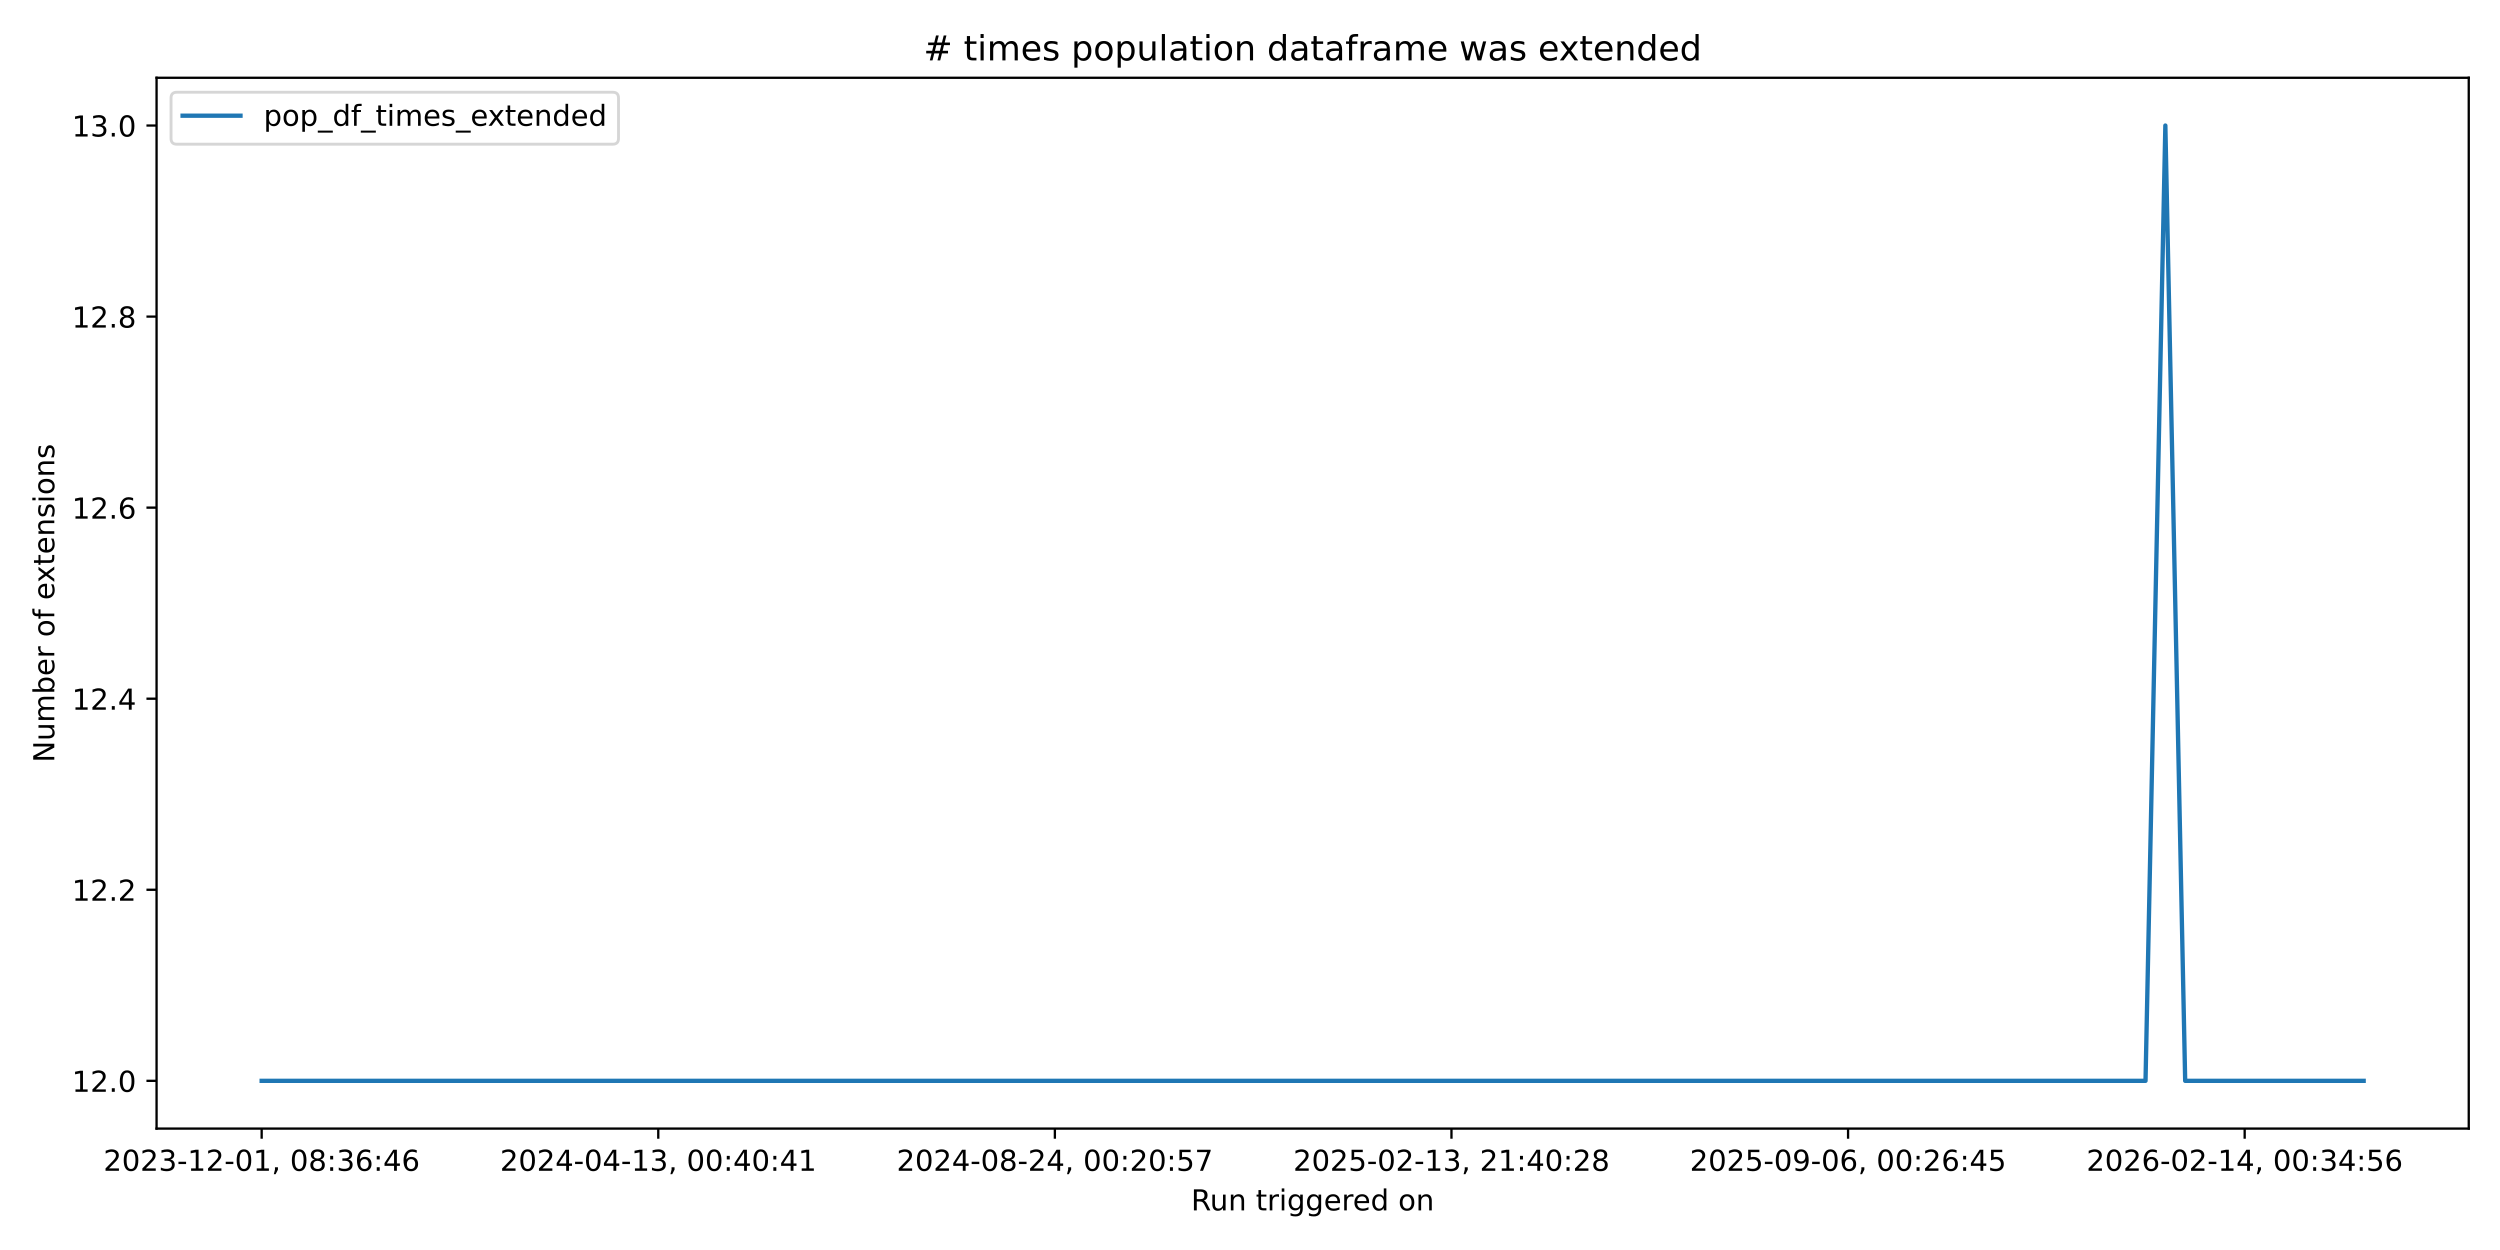
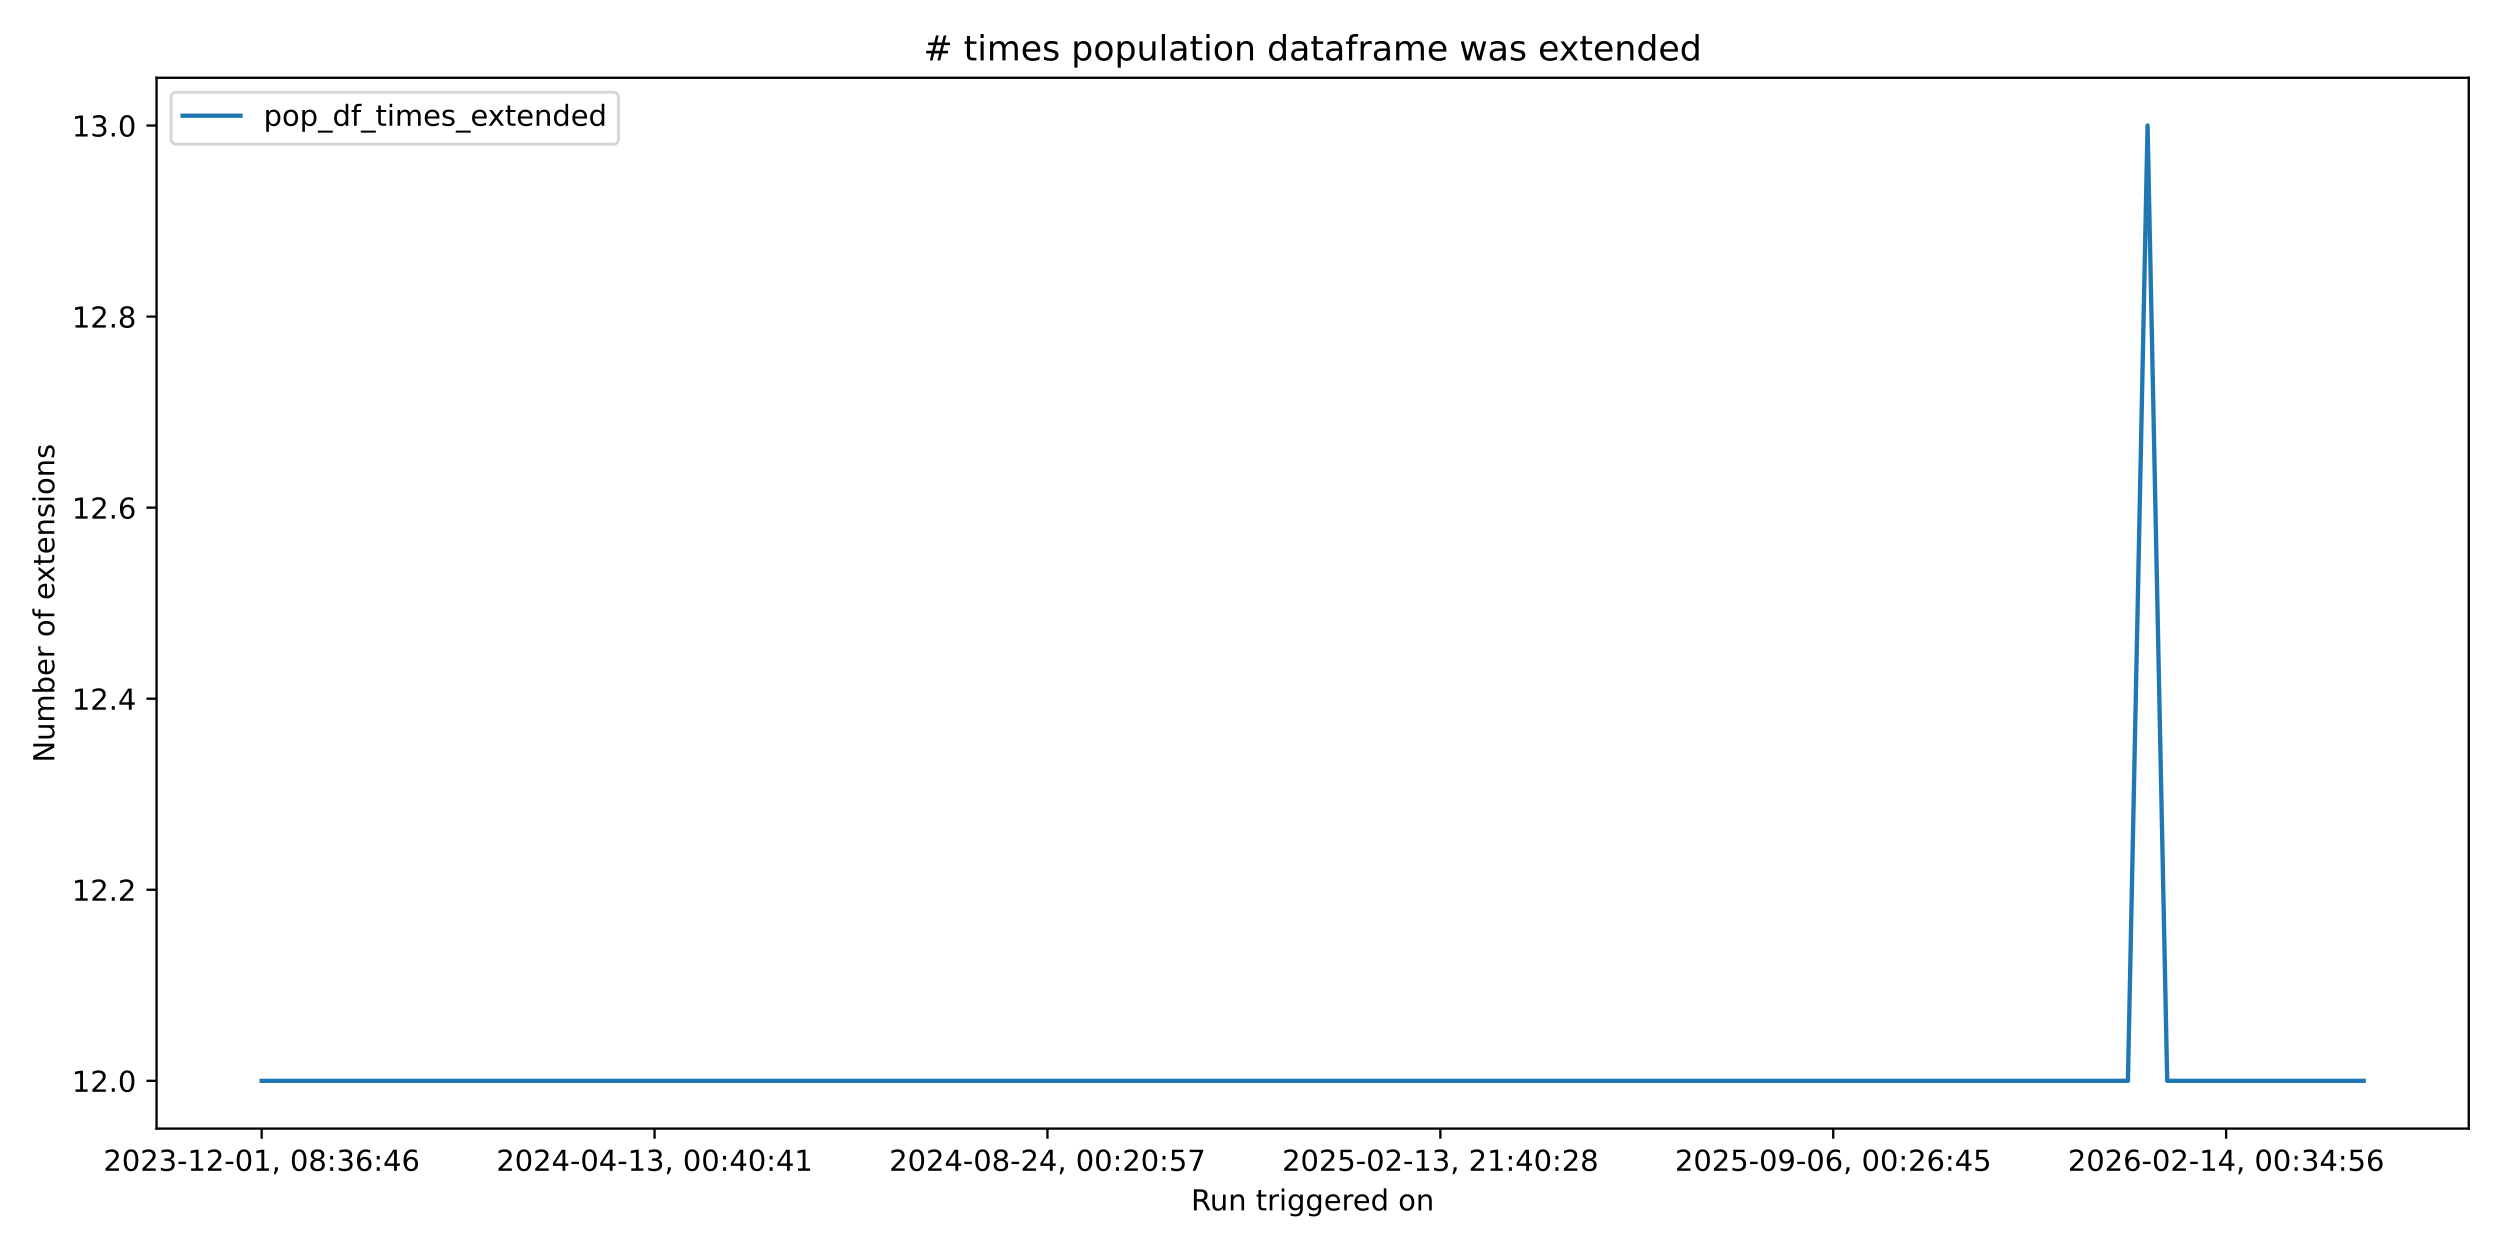
<svg xmlns="http://www.w3.org/2000/svg" xmlns:xlink="http://www.w3.org/1999/xlink" width="864pt" height="432pt" viewBox="0 0 864 432" version="1.1">
  <defs>
    <style type="text/css">*{stroke-linejoin: round; stroke-linecap: butt}</style>
  </defs>
  <g id="figure_1">
    <g id="patch_1">
      <path d="M 0 432  L 864 432  L 864 0  L 0 0  z " style="fill: #ffffff" />
    </g>
    <g id="axes_1">
      <g id="patch_2">
        <path d="M 54.11 390.04  L 853.2 390.04  L 853.2 26.88  L 54.11 26.88  z " style="fill: #ffffff" />
      </g>
      <g id="matplotlib.axis_1">
        <g id="xtick_1">
          <g id="line2d_1">
            <defs>
-               <path id="m9ba0cf26ac" d="M 0 0  L 0 3.5  " style="stroke: #000000; stroke-width: 0.8" />
+               <path id="m9a28b25375" d="M 0 0  L 0 3.5  " style="stroke: #000000; stroke-width: 0.8" />
            </defs>
            <g>
-               <use xlink:href="#m9ba0cf26ac" x="90.432" y="390.04" style="stroke: #000000; stroke-width: 0.8" />
+               <use xlink:href="#m9a28b25375" x="90.432" y="390.04" style="stroke: #000000; stroke-width: 0.8" />
            </g>
          </g>
          <g id="text_1">
            <g transform="translate(35.74009 404.6384) scale(0.1 -0.1)">
              <defs>
                <path id="DejaVuSans-32" d="M 1228 531  L 3431 531  L 3431 0  L 469 0  L 469 531  Q 828 903 1448 1529  Q 2069 2156 2228 2338  Q 2531 2678 2651 2914  Q 2772 3150 2772 3378  Q 2772 3750 2511 3984  Q 2250 4219 1831 4219  Q 1534 4219 1204 4116  Q 875 4013 500 3803  L 500 4441  Q 881 4594 1212 4672  Q 1544 4750 1819 4750  Q 2544 4750 2975 4387  Q 3406 4025 3406 3419  Q 3406 3131 3298 2873  Q 3191 2616 2906 2266  Q 2828 2175 2409 1742  Q 1991 1309 1228 531  z " transform="scale(0.015625)" />
                <path id="DejaVuSans-30" d="M 2034 4250  Q 1547 4250 1301 3770  Q 1056 3291 1056 2328  Q 1056 1369 1301 889  Q 1547 409 2034 409  Q 2525 409 2770 889  Q 3016 1369 3016 2328  Q 3016 3291 2770 3770  Q 2525 4250 2034 4250  z M 2034 4750  Q 2819 4750 3233 4129  Q 3647 3509 3647 2328  Q 3647 1150 3233 529  Q 2819 -91 2034 -91  Q 1250 -91 836 529  Q 422 1150 422 2328  Q 422 3509 836 4129  Q 1250 4750 2034 4750  z " transform="scale(0.015625)" />
                <path id="DejaVuSans-33" d="M 2597 2516  Q 3050 2419 3304 2112  Q 3559 1806 3559 1356  Q 3559 666 3084 287  Q 2609 -91 1734 -91  Q 1441 -91 1130 -33  Q 819 25 488 141  L 488 750  Q 750 597 1062 519  Q 1375 441 1716 441  Q 2309 441 2620 675  Q 2931 909 2931 1356  Q 2931 1769 2642 2001  Q 2353 2234 1838 2234  L 1294 2234  L 1294 2753  L 1863 2753  Q 2328 2753 2575 2939  Q 2822 3125 2822 3475  Q 2822 3834 2567 4026  Q 2313 4219 1838 4219  Q 1578 4219 1281 4162  Q 984 4106 628 3988  L 628 4550  Q 988 4650 1302 4700  Q 1616 4750 1894 4750  Q 2613 4750 3031 4423  Q 3450 4097 3450 3541  Q 3450 3153 3228 2886  Q 3006 2619 2597 2516  z " transform="scale(0.015625)" />
                <path id="DejaVuSans-2d" d="M 313 2009  L 1997 2009  L 1997 1497  L 313 1497  L 313 2009  z " transform="scale(0.015625)" />
                <path id="DejaVuSans-31" d="M 794 531  L 1825 531  L 1825 4091  L 703 3866  L 703 4441  L 1819 4666  L 2450 4666  L 2450 531  L 3481 531  L 3481 0  L 794 0  L 794 531  z " transform="scale(0.015625)" />
                <path id="DejaVuSans-2c" d="M 750 794  L 1409 794  L 1409 256  L 897 -744  L 494 -744  L 750 256  L 750 794  z " transform="scale(0.015625)" />
                <path id="DejaVuSans-20" transform="scale(0.015625)" />
                <path id="DejaVuSans-38" d="M 2034 2216  Q 1584 2216 1326 1975  Q 1069 1734 1069 1313  Q 1069 891 1326 650  Q 1584 409 2034 409  Q 2484 409 2743 651  Q 3003 894 3003 1313  Q 3003 1734 2745 1975  Q 2488 2216 2034 2216  z M 1403 2484  Q 997 2584 770 2862  Q 544 3141 544 3541  Q 544 4100 942 4425  Q 1341 4750 2034 4750  Q 2731 4750 3128 4425  Q 3525 4100 3525 3541  Q 3525 3141 3298 2862  Q 3072 2584 2669 2484  Q 3125 2378 3379 2068  Q 3634 1759 3634 1313  Q 3634 634 3220 271  Q 2806 -91 2034 -91  Q 1263 -91 848 271  Q 434 634 434 1313  Q 434 1759 690 2068  Q 947 2378 1403 2484  z M 1172 3481  Q 1172 3119 1398 2916  Q 1625 2713 2034 2713  Q 2441 2713 2670 2916  Q 2900 3119 2900 3481  Q 2900 3844 2670 4047  Q 2441 4250 2034 4250  Q 1625 4250 1398 4047  Q 1172 3844 1172 3481  z " transform="scale(0.015625)" />
                <path id="DejaVuSans-3a" d="M 750 794  L 1409 794  L 1409 0  L 750 0  L 750 794  z M 750 3309  L 1409 3309  L 1409 2516  L 750 2516  L 750 3309  z " transform="scale(0.015625)" />
                <path id="DejaVuSans-36" d="M 2113 2584  Q 1688 2584 1439 2293  Q 1191 2003 1191 1497  Q 1191 994 1439 701  Q 1688 409 2113 409  Q 2538 409 2786 701  Q 3034 994 3034 1497  Q 3034 2003 2786 2293  Q 2538 2584 2113 2584  z M 3366 4563  L 3366 3988  Q 3128 4100 2886 4159  Q 2644 4219 2406 4219  Q 1781 4219 1451 3797  Q 1122 3375 1075 2522  Q 1259 2794 1537 2939  Q 1816 3084 2150 3084  Q 2853 3084 3261 2657  Q 3669 2231 3669 1497  Q 3669 778 3244 343  Q 2819 -91 2113 -91  Q 1303 -91 875 529  Q 447 1150 447 2328  Q 447 3434 972 4092  Q 1497 4750 2381 4750  Q 2619 4750 2861 4703  Q 3103 4656 3366 4563  z " transform="scale(0.015625)" />
                <path id="DejaVuSans-34" d="M 2419 4116  L 825 1625  L 2419 1625  L 2419 4116  z M 2253 4666  L 3047 4666  L 3047 1625  L 3713 1625  L 3713 1100  L 3047 1100  L 3047 0  L 2419 0  L 2419 1100  L 313 1100  L 313 1709  L 2253 4666  z " transform="scale(0.015625)" />
              </defs>
              <use xlink:href="#DejaVuSans-32" />
              <use xlink:href="#DejaVuSans-30" transform="translate(63.62305 0)" />
              <use xlink:href="#DejaVuSans-32" transform="translate(127.2461 0)" />
              <use xlink:href="#DejaVuSans-33" transform="translate(190.8691 0)" />
              <use xlink:href="#DejaVuSans-2d" transform="translate(254.4922 0)" />
              <use xlink:href="#DejaVuSans-31" transform="translate(290.5762 0)" />
              <use xlink:href="#DejaVuSans-32" transform="translate(354.1992 0)" />
              <use xlink:href="#DejaVuSans-2d" transform="translate(417.8223 0)" />
              <use xlink:href="#DejaVuSans-30" transform="translate(453.9062 0)" />
              <use xlink:href="#DejaVuSans-31" transform="translate(517.5293 0)" />
              <use xlink:href="#DejaVuSans-2c" transform="translate(581.1523 0)" />
              <use xlink:href="#DejaVuSans-20" transform="translate(612.9395 0)" />
              <use xlink:href="#DejaVuSans-30" transform="translate(644.7266 0)" />
              <use xlink:href="#DejaVuSans-38" transform="translate(708.3496 0)" />
              <use xlink:href="#DejaVuSans-3a" transform="translate(771.9727 0)" />
              <use xlink:href="#DejaVuSans-33" transform="translate(805.6641 0)" />
              <use xlink:href="#DejaVuSans-36" transform="translate(869.2871 0)" />
              <use xlink:href="#DejaVuSans-3a" transform="translate(932.9102 0)" />
              <use xlink:href="#DejaVuSans-34" transform="translate(966.6016 0)" />
              <use xlink:href="#DejaVuSans-36" transform="translate(1030.225 0)" />
            </g>
          </g>
        </g>
        <g id="xtick_2">
          <g id="line2d_2">
            <g>
-               <use xlink:href="#m9ba0cf26ac" x="227.497" y="390.04" style="stroke: #000000; stroke-width: 0.8" />
+               <use xlink:href="#m9a28b25375" x="226.216" y="390.04" style="stroke: #000000; stroke-width: 0.8" />
            </g>
          </g>
          <g id="text_2">
-             <g transform="translate(172.8053 404.6384) scale(0.1 -0.1)">
+             <g transform="translate(171.5243 404.6384) scale(0.1 -0.1)">
              <use xlink:href="#DejaVuSans-32" />
              <use xlink:href="#DejaVuSans-30" transform="translate(63.62305 0)" />
              <use xlink:href="#DejaVuSans-32" transform="translate(127.2461 0)" />
              <use xlink:href="#DejaVuSans-34" transform="translate(190.8691 0)" />
              <use xlink:href="#DejaVuSans-2d" transform="translate(254.4922 0)" />
              <use xlink:href="#DejaVuSans-30" transform="translate(290.5762 0)" />
              <use xlink:href="#DejaVuSans-34" transform="translate(354.1992 0)" />
              <use xlink:href="#DejaVuSans-2d" transform="translate(417.8223 0)" />
              <use xlink:href="#DejaVuSans-31" transform="translate(453.9062 0)" />
              <use xlink:href="#DejaVuSans-33" transform="translate(517.5293 0)" />
              <use xlink:href="#DejaVuSans-2c" transform="translate(581.1523 0)" />
              <use xlink:href="#DejaVuSans-20" transform="translate(612.9395 0)" />
              <use xlink:href="#DejaVuSans-30" transform="translate(644.7266 0)" />
              <use xlink:href="#DejaVuSans-30" transform="translate(708.3496 0)" />
              <use xlink:href="#DejaVuSans-3a" transform="translate(771.9727 0)" />
              <use xlink:href="#DejaVuSans-34" transform="translate(805.6641 0)" />
              <use xlink:href="#DejaVuSans-30" transform="translate(869.2871 0)" />
              <use xlink:href="#DejaVuSans-3a" transform="translate(932.9102 0)" />
              <use xlink:href="#DejaVuSans-34" transform="translate(966.6016 0)" />
              <use xlink:href="#DejaVuSans-31" transform="translate(1030.225 0)" />
            </g>
          </g>
        </g>
        <g id="xtick_3">
          <g id="line2d_3">
            <g>
-               <use xlink:href="#m9ba0cf26ac" x="364.563" y="390.04" style="stroke: #000000; stroke-width: 0.8" />
+               <use xlink:href="#m9a28b25375" x="362.001" y="390.04" style="stroke: #000000; stroke-width: 0.8" />
            </g>
          </g>
          <g id="text_3">
-             <g transform="translate(309.8704 404.6384) scale(0.1 -0.1)">
+             <g transform="translate(307.3085 404.6384) scale(0.1 -0.1)">
              <defs>
                <path id="DejaVuSans-35" d="M 691 4666  L 3169 4666  L 3169 4134  L 1269 4134  L 1269 2991  Q 1406 3038 1543 3061  Q 1681 3084 1819 3084  Q 2600 3084 3056 2656  Q 3513 2228 3513 1497  Q 3513 744 3044 326  Q 2575 -91 1722 -91  Q 1428 -91 1123 -41  Q 819 9 494 109  L 494 744  Q 775 591 1075 516  Q 1375 441 1709 441  Q 2250 441 2565 725  Q 2881 1009 2881 1497  Q 2881 1984 2565 2268  Q 2250 2553 1709 2553  Q 1456 2553 1204 2497  Q 953 2441 691 2322  L 691 4666  z " transform="scale(0.015625)" />
                <path id="DejaVuSans-37" d="M 525 4666  L 3525 4666  L 3525 4397  L 1831 0  L 1172 0  L 2766 4134  L 525 4134  L 525 4666  z " transform="scale(0.015625)" />
              </defs>
              <use xlink:href="#DejaVuSans-32" />
              <use xlink:href="#DejaVuSans-30" transform="translate(63.62305 0)" />
              <use xlink:href="#DejaVuSans-32" transform="translate(127.2461 0)" />
              <use xlink:href="#DejaVuSans-34" transform="translate(190.8691 0)" />
              <use xlink:href="#DejaVuSans-2d" transform="translate(254.4922 0)" />
              <use xlink:href="#DejaVuSans-30" transform="translate(290.5762 0)" />
              <use xlink:href="#DejaVuSans-38" transform="translate(354.1992 0)" />
              <use xlink:href="#DejaVuSans-2d" transform="translate(417.8223 0)" />
              <use xlink:href="#DejaVuSans-32" transform="translate(453.9062 0)" />
              <use xlink:href="#DejaVuSans-34" transform="translate(517.5293 0)" />
              <use xlink:href="#DejaVuSans-2c" transform="translate(581.1523 0)" />
              <use xlink:href="#DejaVuSans-20" transform="translate(612.9395 0)" />
              <use xlink:href="#DejaVuSans-30" transform="translate(644.7266 0)" />
              <use xlink:href="#DejaVuSans-30" transform="translate(708.3496 0)" />
              <use xlink:href="#DejaVuSans-3a" transform="translate(771.9727 0)" />
              <use xlink:href="#DejaVuSans-32" transform="translate(805.6641 0)" />
              <use xlink:href="#DejaVuSans-30" transform="translate(869.2871 0)" />
              <use xlink:href="#DejaVuSans-3a" transform="translate(932.9102 0)" />
              <use xlink:href="#DejaVuSans-35" transform="translate(966.6016 0)" />
              <use xlink:href="#DejaVuSans-37" transform="translate(1030.225 0)" />
            </g>
          </g>
        </g>
        <g id="xtick_4">
          <g id="line2d_4">
            <g>
-               <use xlink:href="#m9ba0cf26ac" x="501.628" y="390.04" style="stroke: #000000; stroke-width: 0.8" />
+               <use xlink:href="#m9a28b25375" x="497.785" y="390.04" style="stroke: #000000; stroke-width: 0.8" />
            </g>
          </g>
          <g id="text_4">
-             <g transform="translate(446.9356 404.6384) scale(0.1 -0.1)">
+             <g transform="translate(443.0927 404.6384) scale(0.1 -0.1)">
              <use xlink:href="#DejaVuSans-32" />
              <use xlink:href="#DejaVuSans-30" transform="translate(63.62305 0)" />
              <use xlink:href="#DejaVuSans-32" transform="translate(127.2461 0)" />
              <use xlink:href="#DejaVuSans-35" transform="translate(190.8691 0)" />
              <use xlink:href="#DejaVuSans-2d" transform="translate(254.4922 0)" />
              <use xlink:href="#DejaVuSans-30" transform="translate(290.5762 0)" />
              <use xlink:href="#DejaVuSans-32" transform="translate(354.1992 0)" />
              <use xlink:href="#DejaVuSans-2d" transform="translate(417.8223 0)" />
              <use xlink:href="#DejaVuSans-31" transform="translate(453.9062 0)" />
              <use xlink:href="#DejaVuSans-33" transform="translate(517.5293 0)" />
              <use xlink:href="#DejaVuSans-2c" transform="translate(581.1523 0)" />
              <use xlink:href="#DejaVuSans-20" transform="translate(612.9395 0)" />
              <use xlink:href="#DejaVuSans-32" transform="translate(644.7266 0)" />
              <use xlink:href="#DejaVuSans-31" transform="translate(708.3496 0)" />
              <use xlink:href="#DejaVuSans-3a" transform="translate(771.9727 0)" />
              <use xlink:href="#DejaVuSans-34" transform="translate(805.6641 0)" />
              <use xlink:href="#DejaVuSans-30" transform="translate(869.2871 0)" />
              <use xlink:href="#DejaVuSans-3a" transform="translate(932.9102 0)" />
              <use xlink:href="#DejaVuSans-32" transform="translate(966.6016 0)" />
              <use xlink:href="#DejaVuSans-38" transform="translate(1030.225 0)" />
            </g>
          </g>
        </g>
        <g id="xtick_5">
          <g id="line2d_5">
            <g>
-               <use xlink:href="#m9ba0cf26ac" x="638.693" y="390.04" style="stroke: #000000; stroke-width: 0.8" />
+               <use xlink:href="#m9a28b25375" x="633.569" y="390.04" style="stroke: #000000; stroke-width: 0.8" />
            </g>
          </g>
          <g id="text_5">
-             <g transform="translate(584.0008 404.6384) scale(0.1 -0.1)">
+             <g transform="translate(578.8769 404.6384) scale(0.1 -0.1)">
              <defs>
                <path id="DejaVuSans-39" d="M 703 97  L 703 672  Q 941 559 1184 500  Q 1428 441 1663 441  Q 2288 441 2617 861  Q 2947 1281 2994 2138  Q 2813 1869 2534 1725  Q 2256 1581 1919 1581  Q 1219 1581 811 2004  Q 403 2428 403 3163  Q 403 3881 828 4315  Q 1253 4750 1959 4750  Q 2769 4750 3195 4129  Q 3622 3509 3622 2328  Q 3622 1225 3098 567  Q 2575 -91 1691 -91  Q 1453 -91 1209 -44  Q 966 3 703 97  z M 1959 2075  Q 2384 2075 2632 2365  Q 2881 2656 2881 3163  Q 2881 3666 2632 3958  Q 2384 4250 1959 4250  Q 1534 4250 1286 3958  Q 1038 3666 1038 3163  Q 1038 2656 1286 2365  Q 1534 2075 1959 2075  z " transform="scale(0.015625)" />
              </defs>
              <use xlink:href="#DejaVuSans-32" />
              <use xlink:href="#DejaVuSans-30" transform="translate(63.62305 0)" />
              <use xlink:href="#DejaVuSans-32" transform="translate(127.2461 0)" />
              <use xlink:href="#DejaVuSans-35" transform="translate(190.8691 0)" />
              <use xlink:href="#DejaVuSans-2d" transform="translate(254.4922 0)" />
              <use xlink:href="#DejaVuSans-30" transform="translate(290.5762 0)" />
              <use xlink:href="#DejaVuSans-39" transform="translate(354.1992 0)" />
              <use xlink:href="#DejaVuSans-2d" transform="translate(417.8223 0)" />
              <use xlink:href="#DejaVuSans-30" transform="translate(453.9062 0)" />
              <use xlink:href="#DejaVuSans-36" transform="translate(517.5293 0)" />
              <use xlink:href="#DejaVuSans-2c" transform="translate(581.1523 0)" />
              <use xlink:href="#DejaVuSans-20" transform="translate(612.9395 0)" />
              <use xlink:href="#DejaVuSans-30" transform="translate(644.7266 0)" />
              <use xlink:href="#DejaVuSans-30" transform="translate(708.3496 0)" />
              <use xlink:href="#DejaVuSans-3a" transform="translate(771.9727 0)" />
              <use xlink:href="#DejaVuSans-32" transform="translate(805.6641 0)" />
              <use xlink:href="#DejaVuSans-36" transform="translate(869.2871 0)" />
              <use xlink:href="#DejaVuSans-3a" transform="translate(932.9102 0)" />
              <use xlink:href="#DejaVuSans-34" transform="translate(966.6016 0)" />
              <use xlink:href="#DejaVuSans-35" transform="translate(1030.225 0)" />
            </g>
          </g>
        </g>
        <g id="xtick_6">
          <g id="line2d_6">
            <g>
-               <use xlink:href="#m9ba0cf26ac" x="775.758" y="390.04" style="stroke: #000000; stroke-width: 0.8" />
+               <use xlink:href="#m9a28b25375" x="769.353" y="390.04" style="stroke: #000000; stroke-width: 0.8" />
            </g>
          </g>
          <g id="text_6">
-             <g transform="translate(721.066 404.6384) scale(0.1 -0.1)">
+             <g transform="translate(714.6611 404.6384) scale(0.1 -0.1)">
              <use xlink:href="#DejaVuSans-32" />
              <use xlink:href="#DejaVuSans-30" transform="translate(63.62305 0)" />
              <use xlink:href="#DejaVuSans-32" transform="translate(127.2461 0)" />
              <use xlink:href="#DejaVuSans-36" transform="translate(190.8691 0)" />
              <use xlink:href="#DejaVuSans-2d" transform="translate(254.4922 0)" />
              <use xlink:href="#DejaVuSans-30" transform="translate(290.5762 0)" />
              <use xlink:href="#DejaVuSans-32" transform="translate(354.1992 0)" />
              <use xlink:href="#DejaVuSans-2d" transform="translate(417.8223 0)" />
              <use xlink:href="#DejaVuSans-31" transform="translate(453.9062 0)" />
              <use xlink:href="#DejaVuSans-34" transform="translate(517.5293 0)" />
              <use xlink:href="#DejaVuSans-2c" transform="translate(581.1523 0)" />
              <use xlink:href="#DejaVuSans-20" transform="translate(612.9395 0)" />
              <use xlink:href="#DejaVuSans-30" transform="translate(644.7266 0)" />
              <use xlink:href="#DejaVuSans-30" transform="translate(708.3496 0)" />
              <use xlink:href="#DejaVuSans-3a" transform="translate(771.9727 0)" />
              <use xlink:href="#DejaVuSans-33" transform="translate(805.6641 0)" />
              <use xlink:href="#DejaVuSans-34" transform="translate(869.2871 0)" />
              <use xlink:href="#DejaVuSans-3a" transform="translate(932.9102 0)" />
              <use xlink:href="#DejaVuSans-35" transform="translate(966.6016 0)" />
              <use xlink:href="#DejaVuSans-36" transform="translate(1030.225 0)" />
            </g>
          </g>
        </g>
        <g id="text_7">
          <g transform="translate(411.6386 418.3166) scale(0.1 -0.1)">
            <defs>
              <path id="DejaVuSans-52" d="M 2841 2188  Q 3044 2119 3236 1894  Q 3428 1669 3622 1275  L 4263 0  L 3584 0  L 2988 1197  Q 2756 1666 2539 1819  Q 2322 1972 1947 1972  L 1259 1972  L 1259 0  L 628 0  L 628 4666  L 2053 4666  Q 2853 4666 3247 4331  Q 3641 3997 3641 3322  Q 3641 2881 3436 2590  Q 3231 2300 2841 2188  z M 1259 4147  L 1259 2491  L 2053 2491  Q 2509 2491 2742 2702  Q 2975 2913 2975 3322  Q 2975 3731 2742 3939  Q 2509 4147 2053 4147  L 1259 4147  z " transform="scale(0.015625)" />
              <path id="DejaVuSans-75" d="M 544 1381  L 544 3500  L 1119 3500  L 1119 1403  Q 1119 906 1312 657  Q 1506 409 1894 409  Q 2359 409 2629 706  Q 2900 1003 2900 1516  L 2900 3500  L 3475 3500  L 3475 0  L 2900 0  L 2900 538  Q 2691 219 2414 64  Q 2138 -91 1772 -91  Q 1169 -91 856 284  Q 544 659 544 1381  z M 1991 3584  L 1991 3584  z " transform="scale(0.015625)" />
              <path id="DejaVuSans-6e" d="M 3513 2113  L 3513 0  L 2938 0  L 2938 2094  Q 2938 2591 2744 2837  Q 2550 3084 2163 3084  Q 1697 3084 1428 2787  Q 1159 2491 1159 1978  L 1159 0  L 581 0  L 581 3500  L 1159 3500  L 1159 2956  Q 1366 3272 1645 3428  Q 1925 3584 2291 3584  Q 2894 3584 3203 3211  Q 3513 2838 3513 2113  z " transform="scale(0.015625)" />
              <path id="DejaVuSans-74" d="M 1172 4494  L 1172 3500  L 2356 3500  L 2356 3053  L 1172 3053  L 1172 1153  Q 1172 725 1289 603  Q 1406 481 1766 481  L 2356 481  L 2356 0  L 1766 0  Q 1100 0 847 248  Q 594 497 594 1153  L 594 3053  L 172 3053  L 172 3500  L 594 3500  L 594 4494  L 1172 4494  z " transform="scale(0.015625)" />
              <path id="DejaVuSans-72" d="M 2631 2963  Q 2534 3019 2420 3045  Q 2306 3072 2169 3072  Q 1681 3072 1420 2755  Q 1159 2438 1159 1844  L 1159 0  L 581 0  L 581 3500  L 1159 3500  L 1159 2956  Q 1341 3275 1631 3429  Q 1922 3584 2338 3584  Q 2397 3584 2469 3576  Q 2541 3569 2628 3553  L 2631 2963  z " transform="scale(0.015625)" />
              <path id="DejaVuSans-69" d="M 603 3500  L 1178 3500  L 1178 0  L 603 0  L 603 3500  z M 603 4863  L 1178 4863  L 1178 4134  L 603 4134  L 603 4863  z " transform="scale(0.015625)" />
              <path id="DejaVuSans-67" d="M 2906 1791  Q 2906 2416 2648 2759  Q 2391 3103 1925 3103  Q 1463 3103 1205 2759  Q 947 2416 947 1791  Q 947 1169 1205 825  Q 1463 481 1925 481  Q 2391 481 2648 825  Q 2906 1169 2906 1791  z M 3481 434  Q 3481 -459 3084 -895  Q 2688 -1331 1869 -1331  Q 1566 -1331 1297 -1286  Q 1028 -1241 775 -1147  L 775 -588  Q 1028 -725 1275 -790  Q 1522 -856 1778 -856  Q 2344 -856 2625 -561  Q 2906 -266 2906 331  L 2906 616  Q 2728 306 2450 153  Q 2172 0 1784 0  Q 1141 0 747 490  Q 353 981 353 1791  Q 353 2603 747 3093  Q 1141 3584 1784 3584  Q 2172 3584 2450 3431  Q 2728 3278 2906 2969  L 2906 3500  L 3481 3500  L 3481 434  z " transform="scale(0.015625)" />
              <path id="DejaVuSans-65" d="M 3597 1894  L 3597 1613  L 953 1613  Q 991 1019 1311 708  Q 1631 397 2203 397  Q 2534 397 2845 478  Q 3156 559 3463 722  L 3463 178  Q 3153 47 2828 -22  Q 2503 -91 2169 -91  Q 1331 -91 842 396  Q 353 884 353 1716  Q 353 2575 817 3079  Q 1281 3584 2069 3584  Q 2775 3584 3186 3129  Q 3597 2675 3597 1894  z M 3022 2063  Q 3016 2534 2758 2815  Q 2500 3097 2075 3097  Q 1594 3097 1305 2825  Q 1016 2553 972 2059  L 3022 2063  z " transform="scale(0.015625)" />
              <path id="DejaVuSans-64" d="M 2906 2969  L 2906 4863  L 3481 4863  L 3481 0  L 2906 0  L 2906 525  Q 2725 213 2448 61  Q 2172 -91 1784 -91  Q 1150 -91 751 415  Q 353 922 353 1747  Q 353 2572 751 3078  Q 1150 3584 1784 3584  Q 2172 3584 2448 3432  Q 2725 3281 2906 2969  z M 947 1747  Q 947 1113 1208 752  Q 1469 391 1925 391  Q 2381 391 2643 752  Q 2906 1113 2906 1747  Q 2906 2381 2643 2742  Q 2381 3103 1925 3103  Q 1469 3103 1208 2742  Q 947 2381 947 1747  z " transform="scale(0.015625)" />
              <path id="DejaVuSans-6f" d="M 1959 3097  Q 1497 3097 1228 2736  Q 959 2375 959 1747  Q 959 1119 1226 758  Q 1494 397 1959 397  Q 2419 397 2687 759  Q 2956 1122 2956 1747  Q 2956 2369 2687 2733  Q 2419 3097 1959 3097  z M 1959 3584  Q 2709 3584 3137 3096  Q 3566 2609 3566 1747  Q 3566 888 3137 398  Q 2709 -91 1959 -91  Q 1206 -91 779 398  Q 353 888 353 1747  Q 353 2609 779 3096  Q 1206 3584 1959 3584  z " transform="scale(0.015625)" />
            </defs>
            <use xlink:href="#DejaVuSans-52" />
            <use xlink:href="#DejaVuSans-75" transform="translate(64.98242 0)" />
            <use xlink:href="#DejaVuSans-6e" transform="translate(128.3613 0)" />
            <use xlink:href="#DejaVuSans-20" transform="translate(191.7402 0)" />
            <use xlink:href="#DejaVuSans-74" transform="translate(223.5273 0)" />
            <use xlink:href="#DejaVuSans-72" transform="translate(262.7363 0)" />
            <use xlink:href="#DejaVuSans-69" transform="translate(303.8496 0)" />
            <use xlink:href="#DejaVuSans-67" transform="translate(331.6328 0)" />
            <use xlink:href="#DejaVuSans-67" transform="translate(395.1094 0)" />
            <use xlink:href="#DejaVuSans-65" transform="translate(458.5859 0)" />
            <use xlink:href="#DejaVuSans-72" transform="translate(520.1094 0)" />
            <use xlink:href="#DejaVuSans-65" transform="translate(558.9727 0)" />
            <use xlink:href="#DejaVuSans-64" transform="translate(620.4961 0)" />
            <use xlink:href="#DejaVuSans-20" transform="translate(683.9727 0)" />
            <use xlink:href="#DejaVuSans-6f" transform="translate(715.7598 0)" />
            <use xlink:href="#DejaVuSans-6e" transform="translate(776.9414 0)" />
          </g>
        </g>
      </g>
      <g id="matplotlib.axis_2">
        <g id="ytick_1">
          <g id="line2d_7">
            <defs>
-               <path id="m44aa8b6441" d="M 0 0  L -3.5 0  " style="stroke: #000000; stroke-width: 0.8" />
+               <path id="mac9a12f804" d="M 0 0  L -3.5 0  " style="stroke: #000000; stroke-width: 0.8" />
            </defs>
            <g>
-               <use xlink:href="#m44aa8b6441" x="54.11" y="373.533" style="stroke: #000000; stroke-width: 0.8" />
+               <use xlink:href="#mac9a12f804" x="54.11" y="373.533" style="stroke: #000000; stroke-width: 0.8" />
            </g>
          </g>
          <g id="text_8">
            <g transform="translate(24.84437 377.3319) scale(0.1 -0.1)">
              <defs>
                <path id="DejaVuSans-2e" d="M 684 794  L 1344 794  L 1344 0  L 684 0  L 684 794  z " transform="scale(0.015625)" />
              </defs>
              <use xlink:href="#DejaVuSans-31" />
              <use xlink:href="#DejaVuSans-32" transform="translate(63.62305 0)" />
              <use xlink:href="#DejaVuSans-2e" transform="translate(127.2461 0)" />
              <use xlink:href="#DejaVuSans-30" transform="translate(159.0332 0)" />
            </g>
          </g>
        </g>
        <g id="ytick_2">
          <g id="line2d_8">
            <g>
-               <use xlink:href="#m44aa8b6441" x="54.11" y="307.504" style="stroke: #000000; stroke-width: 0.8" />
+               <use xlink:href="#mac9a12f804" x="54.11" y="307.504" style="stroke: #000000; stroke-width: 0.8" />
            </g>
          </g>
          <g id="text_9">
            <g transform="translate(24.84437 311.3029) scale(0.1 -0.1)">
              <use xlink:href="#DejaVuSans-31" />
              <use xlink:href="#DejaVuSans-32" transform="translate(63.62305 0)" />
              <use xlink:href="#DejaVuSans-2e" transform="translate(127.2461 0)" />
              <use xlink:href="#DejaVuSans-32" transform="translate(159.0332 0)" />
            </g>
          </g>
        </g>
        <g id="ytick_3">
          <g id="line2d_9">
            <g>
-               <use xlink:href="#m44aa8b6441" x="54.11" y="241.475" style="stroke: #000000; stroke-width: 0.8" />
+               <use xlink:href="#mac9a12f804" x="54.11" y="241.475" style="stroke: #000000; stroke-width: 0.8" />
            </g>
          </g>
          <g id="text_10">
            <g transform="translate(24.84437 245.2738) scale(0.1 -0.1)">
              <use xlink:href="#DejaVuSans-31" />
              <use xlink:href="#DejaVuSans-32" transform="translate(63.62305 0)" />
              <use xlink:href="#DejaVuSans-2e" transform="translate(127.2461 0)" />
              <use xlink:href="#DejaVuSans-34" transform="translate(159.0332 0)" />
            </g>
          </g>
        </g>
        <g id="ytick_4">
          <g id="line2d_10">
            <g>
-               <use xlink:href="#m44aa8b6441" x="54.11" y="175.445" style="stroke: #000000; stroke-width: 0.8" />
+               <use xlink:href="#mac9a12f804" x="54.11" y="175.445" style="stroke: #000000; stroke-width: 0.8" />
            </g>
          </g>
          <g id="text_11">
            <g transform="translate(24.84437 179.2447) scale(0.1 -0.1)">
              <use xlink:href="#DejaVuSans-31" />
              <use xlink:href="#DejaVuSans-32" transform="translate(63.62305 0)" />
              <use xlink:href="#DejaVuSans-2e" transform="translate(127.2461 0)" />
              <use xlink:href="#DejaVuSans-36" transform="translate(159.0332 0)" />
            </g>
          </g>
        </g>
        <g id="ytick_5">
          <g id="line2d_11">
            <g>
-               <use xlink:href="#m44aa8b6441" x="54.11" y="109.416" style="stroke: #000000; stroke-width: 0.8" />
+               <use xlink:href="#mac9a12f804" x="54.11" y="109.416" style="stroke: #000000; stroke-width: 0.8" />
            </g>
          </g>
          <g id="text_12">
            <g transform="translate(24.84437 113.2156) scale(0.1 -0.1)">
              <use xlink:href="#DejaVuSans-31" />
              <use xlink:href="#DejaVuSans-32" transform="translate(63.62305 0)" />
              <use xlink:href="#DejaVuSans-2e" transform="translate(127.2461 0)" />
              <use xlink:href="#DejaVuSans-38" transform="translate(159.0332 0)" />
            </g>
          </g>
        </g>
        <g id="ytick_6">
          <g id="line2d_12">
            <g>
-               <use xlink:href="#m44aa8b6441" x="54.11" y="43.387" style="stroke: #000000; stroke-width: 0.8" />
+               <use xlink:href="#mac9a12f804" x="54.11" y="43.387" style="stroke: #000000; stroke-width: 0.8" />
            </g>
          </g>
          <g id="text_13">
            <g transform="translate(24.84437 47.18649) scale(0.1 -0.1)">
              <use xlink:href="#DejaVuSans-31" />
              <use xlink:href="#DejaVuSans-33" transform="translate(63.62305 0)" />
              <use xlink:href="#DejaVuSans-2e" transform="translate(127.2461 0)" />
              <use xlink:href="#DejaVuSans-30" transform="translate(159.0332 0)" />
            </g>
          </g>
        </g>
        <g id="text_14">
          <g transform="translate(18.76469 263.5241) rotate(-90) scale(0.1 -0.1)">
            <defs>
              <path id="DejaVuSans-4e" d="M 628 4666  L 1478 4666  L 3547 763  L 3547 4666  L 4159 4666  L 4159 0  L 3309 0  L 1241 3903  L 1241 0  L 628 0  L 628 4666  z " transform="scale(0.015625)" />
              <path id="DejaVuSans-6d" d="M 3328 2828  Q 3544 3216 3844 3400  Q 4144 3584 4550 3584  Q 5097 3584 5394 3201  Q 5691 2819 5691 2113  L 5691 0  L 5113 0  L 5113 2094  Q 5113 2597 4934 2840  Q 4756 3084 4391 3084  Q 3944 3084 3684 2787  Q 3425 2491 3425 1978  L 3425 0  L 2847 0  L 2847 2094  Q 2847 2600 2669 2842  Q 2491 3084 2119 3084  Q 1678 3084 1418 2786  Q 1159 2488 1159 1978  L 1159 0  L 581 0  L 581 3500  L 1159 3500  L 1159 2956  Q 1356 3278 1631 3431  Q 1906 3584 2284 3584  Q 2666 3584 2933 3390  Q 3200 3197 3328 2828  z " transform="scale(0.015625)" />
              <path id="DejaVuSans-62" d="M 3116 1747  Q 3116 2381 2855 2742  Q 2594 3103 2138 3103  Q 1681 3103 1420 2742  Q 1159 2381 1159 1747  Q 1159 1113 1420 752  Q 1681 391 2138 391  Q 2594 391 2855 752  Q 3116 1113 3116 1747  z M 1159 2969  Q 1341 3281 1617 3432  Q 1894 3584 2278 3584  Q 2916 3584 3314 3078  Q 3713 2572 3713 1747  Q 3713 922 3314 415  Q 2916 -91 2278 -91  Q 1894 -91 1617 61  Q 1341 213 1159 525  L 1159 0  L 581 0  L 581 4863  L 1159 4863  L 1159 2969  z " transform="scale(0.015625)" />
              <path id="DejaVuSans-66" d="M 2375 4863  L 2375 4384  L 1825 4384  Q 1516 4384 1395 4259  Q 1275 4134 1275 3809  L 1275 3500  L 2222 3500  L 2222 3053  L 1275 3053  L 1275 0  L 697 0  L 697 3053  L 147 3053  L 147 3500  L 697 3500  L 697 3744  Q 697 4328 969 4595  Q 1241 4863 1831 4863  L 2375 4863  z " transform="scale(0.015625)" />
              <path id="DejaVuSans-78" d="M 3513 3500  L 2247 1797  L 3578 0  L 2900 0  L 1881 1375  L 863 0  L 184 0  L 1544 1831  L 300 3500  L 978 3500  L 1906 2253  L 2834 3500  L 3513 3500  z " transform="scale(0.015625)" />
              <path id="DejaVuSans-73" d="M 2834 3397  L 2834 2853  Q 2591 2978 2328 3040  Q 2066 3103 1784 3103  Q 1356 3103 1142 2972  Q 928 2841 928 2578  Q 928 2378 1081 2264  Q 1234 2150 1697 2047  L 1894 2003  Q 2506 1872 2764 1633  Q 3022 1394 3022 966  Q 3022 478 2636 193  Q 2250 -91 1575 -91  Q 1294 -91 989 -36  Q 684 19 347 128  L 347 722  Q 666 556 975 473  Q 1284 391 1588 391  Q 1994 391 2212 530  Q 2431 669 2431 922  Q 2431 1156 2273 1281  Q 2116 1406 1581 1522  L 1381 1569  Q 847 1681 609 1914  Q 372 2147 372 2553  Q 372 3047 722 3315  Q 1072 3584 1716 3584  Q 2034 3584 2315 3537  Q 2597 3491 2834 3397  z " transform="scale(0.015625)" />
            </defs>
            <use xlink:href="#DejaVuSans-4e" />
            <use xlink:href="#DejaVuSans-75" transform="translate(74.80469 0)" />
            <use xlink:href="#DejaVuSans-6d" transform="translate(138.1836 0)" />
            <use xlink:href="#DejaVuSans-62" transform="translate(235.5957 0)" />
            <use xlink:href="#DejaVuSans-65" transform="translate(299.0723 0)" />
            <use xlink:href="#DejaVuSans-72" transform="translate(360.5957 0)" />
            <use xlink:href="#DejaVuSans-20" transform="translate(401.709 0)" />
            <use xlink:href="#DejaVuSans-6f" transform="translate(433.4961 0)" />
            <use xlink:href="#DejaVuSans-66" transform="translate(494.6777 0)" />
            <use xlink:href="#DejaVuSans-20" transform="translate(529.8828 0)" />
            <use xlink:href="#DejaVuSans-65" transform="translate(561.6699 0)" />
            <use xlink:href="#DejaVuSans-78" transform="translate(621.4434 0)" />
            <use xlink:href="#DejaVuSans-74" transform="translate(680.623 0)" />
            <use xlink:href="#DejaVuSans-65" transform="translate(719.832 0)" />
            <use xlink:href="#DejaVuSans-6e" transform="translate(781.3555 0)" />
            <use xlink:href="#DejaVuSans-73" transform="translate(844.7344 0)" />
            <use xlink:href="#DejaVuSans-69" transform="translate(896.834 0)" />
            <use xlink:href="#DejaVuSans-6f" transform="translate(924.6172 0)" />
            <use xlink:href="#DejaVuSans-6e" transform="translate(985.7988 0)" />
            <use xlink:href="#DejaVuSans-73" transform="translate(1049.178 0)" />
          </g>
        </g>
      </g>
      <g id="line2d_13">
-         <path d="M 90.432 373.533  L 97.286 373.533  L 104.139 373.533  L 110.992 373.533  L 117.845 373.533  L 124.699 373.533  L 131.552 373.533  L 138.405 373.533  L 145.258 373.533  L 152.112 373.533  L 158.965 373.533  L 165.818 373.533  L 172.671 373.533  L 179.525 373.533  L 186.378 373.533  L 193.231 373.533  L 200.084 373.533  L 206.938 373.533  L 213.791 373.533  L 220.644 373.533  L 227.497 373.533  L 234.351 373.533  L 241.204 373.533  L 248.057 373.533  L 254.91 373.533  L 261.764 373.533  L 268.617 373.533  L 275.47 373.533  L 282.324 373.533  L 289.177 373.533  L 296.03 373.533  L 302.883 373.533  L 309.737 373.533  L 316.59 373.533  L 323.443 373.533  L 330.296 373.533  L 337.15 373.533  L 344.003 373.533  L 350.856 373.533  L 357.709 373.533  L 364.563 373.533  L 371.416 373.533  L 378.269 373.533  L 385.122 373.533  L 391.976 373.533  L 398.829 373.533  L 405.682 373.533  L 412.535 373.533  L 419.389 373.533  L 426.242 373.533  L 433.095 373.533  L 439.948 373.533  L 446.802 373.533  L 453.655 373.533  L 460.508 373.533  L 467.362 373.533  L 474.215 373.533  L 481.068 373.533  L 487.921 373.533  L 494.775 373.533  L 501.628 373.533  L 508.481 373.533  L 515.334 373.533  L 522.188 373.533  L 529.041 373.533  L 535.894 373.533  L 542.747 373.533  L 549.601 373.533  L 556.454 373.533  L 563.307 373.533  L 570.16 373.533  L 577.014 373.533  L 583.867 373.533  L 590.72 373.533  L 597.573 373.533  L 604.427 373.533  L 611.28 373.533  L 618.133 373.533  L 624.986 373.533  L 631.84 373.533  L 638.693 373.533  L 645.546 373.533  L 652.4 373.533  L 659.253 373.533  L 666.106 373.533  L 672.959 373.533  L 679.813 373.533  L 686.666 373.533  L 693.519 373.533  L 700.372 373.533  L 707.226 373.533  L 714.079 373.533  L 720.932 373.533  L 727.785 373.533  L 734.639 373.533  L 741.492 373.533  L 748.345 43.387  L 755.198 373.533  L 762.052 373.533  L 768.905 373.533  L 775.758 373.533  L 782.611 373.533  L 789.465 373.533  L 796.318 373.533  L 803.171 373.533  L 810.024 373.533  L 816.878 373.533  " clip-path="url(#p02e3ff6258)" style="fill: none; stroke: #1f77b4; stroke-width: 1.5; stroke-linecap: square" />
+         <path d="M 90.432 373.533  L 97.221 373.533  L 104.011 373.533  L 110.8 373.533  L 117.589 373.533  L 124.378 373.533  L 131.168 373.533  L 137.957 373.533  L 144.746 373.533  L 151.535 373.533  L 158.324 373.533  L 165.114 373.533  L 171.903 373.533  L 178.692 373.533  L 185.481 373.533  L 192.27 373.533  L 199.06 373.533  L 205.849 373.533  L 212.638 373.533  L 219.427 373.533  L 226.216 373.533  L 233.006 373.533  L 239.795 373.533  L 246.584 373.533  L 253.373 373.533  L 260.163 373.533  L 266.952 373.533  L 273.741 373.533  L 280.53 373.533  L 287.319 373.533  L 294.109 373.533  L 300.898 373.533  L 307.687 373.533  L 314.476 373.533  L 321.265 373.533  L 328.055 373.533  L 334.844 373.533  L 341.633 373.533  L 348.422 373.533  L 355.211 373.533  L 362.001 373.533  L 368.79 373.533  L 375.579 373.533  L 382.368 373.533  L 389.158 373.533  L 395.947 373.533  L 402.736 373.533  L 409.525 373.533  L 416.314 373.533  L 423.104 373.533  L 429.893 373.533  L 436.682 373.533  L 443.471 373.533  L 450.26 373.533  L 457.05 373.533  L 463.839 373.533  L 470.628 373.533  L 477.417 373.533  L 484.206 373.533  L 490.996 373.533  L 497.785 373.533  L 504.574 373.533  L 511.363 373.533  L 518.152 373.533  L 524.942 373.533  L 531.731 373.533  L 538.52 373.533  L 545.309 373.533  L 552.099 373.533  L 558.888 373.533  L 565.677 373.533  L 572.466 373.533  L 579.255 373.533  L 586.045 373.533  L 592.834 373.533  L 599.623 373.533  L 606.412 373.533  L 613.201 373.533  L 619.991 373.533  L 626.78 373.533  L 633.569 373.533  L 640.358 373.533  L 647.147 373.533  L 653.937 373.533  L 660.726 373.533  L 667.515 373.533  L 674.304 373.533  L 681.094 373.533  L 687.883 373.533  L 694.672 373.533  L 701.461 373.533  L 708.25 373.533  L 715.04 373.533  L 721.829 373.533  L 728.618 373.533  L 735.407 373.533  L 742.196 43.387  L 748.986 373.533  L 755.775 373.533  L 762.564 373.533  L 769.353 373.533  L 776.142 373.533  L 782.932 373.533  L 789.721 373.533  L 796.51 373.533  L 803.299 373.533  L 810.089 373.533  L 816.878 373.533  " clip-path="url(#pb0ee677f8b)" style="fill: none; stroke: #1f77b4; stroke-width: 1.5; stroke-linecap: square" />
      </g>
      <g id="patch_3">
        <path d="M 54.11 390.04  L 54.11 26.88  " style="fill: none; stroke: #000000; stroke-width: 0.8; stroke-linejoin: miter; stroke-linecap: square" />
      </g>
      <g id="patch_4">
        <path d="M 853.2 390.04  L 853.2 26.88  " style="fill: none; stroke: #000000; stroke-width: 0.8; stroke-linejoin: miter; stroke-linecap: square" />
      </g>
      <g id="patch_5">
        <path d="M 54.11 390.04  L 853.2 390.04  " style="fill: none; stroke: #000000; stroke-width: 0.8; stroke-linejoin: miter; stroke-linecap: square" />
      </g>
      <g id="patch_6">
        <path d="M 54.11 26.88  L 853.2 26.88  " style="fill: none; stroke: #000000; stroke-width: 0.8; stroke-linejoin: miter; stroke-linecap: square" />
      </g>
      <g id="text_15">
        <g transform="translate(319.1725 20.88) scale(0.12 -0.12)">
          <defs>
            <path id="DejaVuSans-23" d="M 3272 2816  L 2363 2816  L 2100 1772  L 3016 1772  L 3272 2816  z M 2803 4594  L 2478 3297  L 3391 3297  L 3719 4594  L 4219 4594  L 3897 3297  L 4872 3297  L 4872 2816  L 3775 2816  L 3519 1772  L 4513 1772  L 4513 1294  L 3397 1294  L 3072 0  L 2572 0  L 2894 1294  L 1978 1294  L 1656 0  L 1153 0  L 1478 1294  L 494 1294  L 494 1772  L 1594 1772  L 1856 2816  L 850 2816  L 850 3297  L 1978 3297  L 2297 4594  L 2803 4594  z " transform="scale(0.015625)" />
            <path id="DejaVuSans-70" d="M 1159 525  L 1159 -1331  L 581 -1331  L 581 3500  L 1159 3500  L 1159 2969  Q 1341 3281 1617 3432  Q 1894 3584 2278 3584  Q 2916 3584 3314 3078  Q 3713 2572 3713 1747  Q 3713 922 3314 415  Q 2916 -91 2278 -91  Q 1894 -91 1617 61  Q 1341 213 1159 525  z M 3116 1747  Q 3116 2381 2855 2742  Q 2594 3103 2138 3103  Q 1681 3103 1420 2742  Q 1159 2381 1159 1747  Q 1159 1113 1420 752  Q 1681 391 2138 391  Q 2594 391 2855 752  Q 3116 1113 3116 1747  z " transform="scale(0.015625)" />
            <path id="DejaVuSans-6c" d="M 603 4863  L 1178 4863  L 1178 0  L 603 0  L 603 4863  z " transform="scale(0.015625)" />
            <path id="DejaVuSans-61" d="M 2194 1759  Q 1497 1759 1228 1600  Q 959 1441 959 1056  Q 959 750 1161 570  Q 1363 391 1709 391  Q 2188 391 2477 730  Q 2766 1069 2766 1631  L 2766 1759  L 2194 1759  z M 3341 1997  L 3341 0  L 2766 0  L 2766 531  Q 2569 213 2275 61  Q 1981 -91 1556 -91  Q 1019 -91 701 211  Q 384 513 384 1019  Q 384 1609 779 1909  Q 1175 2209 1959 2209  L 2766 2209  L 2766 2266  Q 2766 2663 2505 2880  Q 2244 3097 1772 3097  Q 1472 3097 1187 3025  Q 903 2953 641 2809  L 641 3341  Q 956 3463 1253 3523  Q 1550 3584 1831 3584  Q 2591 3584 2966 3190  Q 3341 2797 3341 1997  z " transform="scale(0.015625)" />
            <path id="DejaVuSans-77" d="M 269 3500  L 844 3500  L 1563 769  L 2278 3500  L 2956 3500  L 3675 769  L 4391 3500  L 4966 3500  L 4050 0  L 3372 0  L 2619 2869  L 1863 0  L 1184 0  L 269 3500  z " transform="scale(0.015625)" />
          </defs>
          <use xlink:href="#DejaVuSans-23" />
          <use xlink:href="#DejaVuSans-20" transform="translate(83.78906 0)" />
          <use xlink:href="#DejaVuSans-74" transform="translate(115.5762 0)" />
          <use xlink:href="#DejaVuSans-69" transform="translate(154.7852 0)" />
          <use xlink:href="#DejaVuSans-6d" transform="translate(182.5684 0)" />
          <use xlink:href="#DejaVuSans-65" transform="translate(279.9805 0)" />
          <use xlink:href="#DejaVuSans-73" transform="translate(341.5039 0)" />
          <use xlink:href="#DejaVuSans-20" transform="translate(393.6035 0)" />
          <use xlink:href="#DejaVuSans-70" transform="translate(425.3906 0)" />
          <use xlink:href="#DejaVuSans-6f" transform="translate(488.8672 0)" />
          <use xlink:href="#DejaVuSans-70" transform="translate(550.0488 0)" />
          <use xlink:href="#DejaVuSans-75" transform="translate(613.5254 0)" />
          <use xlink:href="#DejaVuSans-6c" transform="translate(676.9043 0)" />
          <use xlink:href="#DejaVuSans-61" transform="translate(704.6875 0)" />
          <use xlink:href="#DejaVuSans-74" transform="translate(765.9668 0)" />
          <use xlink:href="#DejaVuSans-69" transform="translate(805.1758 0)" />
          <use xlink:href="#DejaVuSans-6f" transform="translate(832.959 0)" />
          <use xlink:href="#DejaVuSans-6e" transform="translate(894.1406 0)" />
          <use xlink:href="#DejaVuSans-20" transform="translate(957.5195 0)" />
          <use xlink:href="#DejaVuSans-64" transform="translate(989.3066 0)" />
          <use xlink:href="#DejaVuSans-61" transform="translate(1052.783 0)" />
          <use xlink:href="#DejaVuSans-74" transform="translate(1114.062 0)" />
          <use xlink:href="#DejaVuSans-61" transform="translate(1153.271 0)" />
          <use xlink:href="#DejaVuSans-66" transform="translate(1214.551 0)" />
          <use xlink:href="#DejaVuSans-72" transform="translate(1249.756 0)" />
          <use xlink:href="#DejaVuSans-61" transform="translate(1290.869 0)" />
          <use xlink:href="#DejaVuSans-6d" transform="translate(1352.148 0)" />
          <use xlink:href="#DejaVuSans-65" transform="translate(1449.561 0)" />
          <use xlink:href="#DejaVuSans-20" transform="translate(1511.084 0)" />
          <use xlink:href="#DejaVuSans-77" transform="translate(1542.871 0)" />
          <use xlink:href="#DejaVuSans-61" transform="translate(1624.658 0)" />
          <use xlink:href="#DejaVuSans-73" transform="translate(1685.938 0)" />
          <use xlink:href="#DejaVuSans-20" transform="translate(1738.037 0)" />
          <use xlink:href="#DejaVuSans-65" transform="translate(1769.824 0)" />
          <use xlink:href="#DejaVuSans-78" transform="translate(1829.598 0)" />
          <use xlink:href="#DejaVuSans-74" transform="translate(1888.777 0)" />
          <use xlink:href="#DejaVuSans-65" transform="translate(1927.986 0)" />
          <use xlink:href="#DejaVuSans-6e" transform="translate(1989.51 0)" />
          <use xlink:href="#DejaVuSans-64" transform="translate(2052.889 0)" />
          <use xlink:href="#DejaVuSans-65" transform="translate(2116.365 0)" />
          <use xlink:href="#DejaVuSans-64" transform="translate(2177.889 0)" />
        </g>
      </g>
      <g id="legend_1">
        <g id="patch_7">
          <path d="M 61.11 49.836  L 211.754 49.836  Q 213.754 49.836 213.754 47.836  L 213.754 33.88  Q 213.754 31.88 211.754 31.88  L 61.11 31.88  Q 59.11 31.88 59.11 33.88  L 59.11 47.836  Q 59.11 49.836 61.11 49.836  z " style="fill: #ffffff; opacity: 0.8; stroke: #cccccc; stroke-linejoin: miter" />
        </g>
        <g id="line2d_14">
          <path d="M 63.11 39.978  L 73.11 39.978  L 83.11 39.978  " style="fill: none; stroke: #1f77b4; stroke-width: 1.5; stroke-linecap: square" />
        </g>
        <g id="text_16">
          <g transform="translate(91.11 43.47844) scale(0.1 -0.1)">
            <defs>
              <path id="DejaVuSans-5f" d="M 3263 -1063  L 3263 -1509  L -63 -1509  L -63 -1063  L 3263 -1063  z " transform="scale(0.015625)" />
            </defs>
            <use xlink:href="#DejaVuSans-70" />
            <use xlink:href="#DejaVuSans-6f" transform="translate(63.47656 0)" />
            <use xlink:href="#DejaVuSans-70" transform="translate(124.6582 0)" />
            <use xlink:href="#DejaVuSans-5f" transform="translate(188.1348 0)" />
            <use xlink:href="#DejaVuSans-64" transform="translate(238.1348 0)" />
            <use xlink:href="#DejaVuSans-66" transform="translate(301.6113 0)" />
            <use xlink:href="#DejaVuSans-5f" transform="translate(336.8164 0)" />
            <use xlink:href="#DejaVuSans-74" transform="translate(386.8164 0)" />
            <use xlink:href="#DejaVuSans-69" transform="translate(426.0254 0)" />
            <use xlink:href="#DejaVuSans-6d" transform="translate(453.8086 0)" />
            <use xlink:href="#DejaVuSans-65" transform="translate(551.2207 0)" />
            <use xlink:href="#DejaVuSans-73" transform="translate(612.7441 0)" />
            <use xlink:href="#DejaVuSans-5f" transform="translate(664.8438 0)" />
            <use xlink:href="#DejaVuSans-65" transform="translate(714.8438 0)" />
            <use xlink:href="#DejaVuSans-78" transform="translate(774.6172 0)" />
            <use xlink:href="#DejaVuSans-74" transform="translate(833.7969 0)" />
            <use xlink:href="#DejaVuSans-65" transform="translate(873.0059 0)" />
            <use xlink:href="#DejaVuSans-6e" transform="translate(934.5293 0)" />
            <use xlink:href="#DejaVuSans-64" transform="translate(997.9082 0)" />
            <use xlink:href="#DejaVuSans-65" transform="translate(1061.385 0)" />
            <use xlink:href="#DejaVuSans-64" transform="translate(1122.908 0)" />
          </g>
        </g>
      </g>
    </g>
  </g>
  <defs>
-     <clipPath id="p02e3ff6258">
+     <clipPath id="pb0ee677f8b">
      <rect x="54.11" y="26.88" width="799.09" height="363.16" />
    </clipPath>
  </defs>
</svg>
